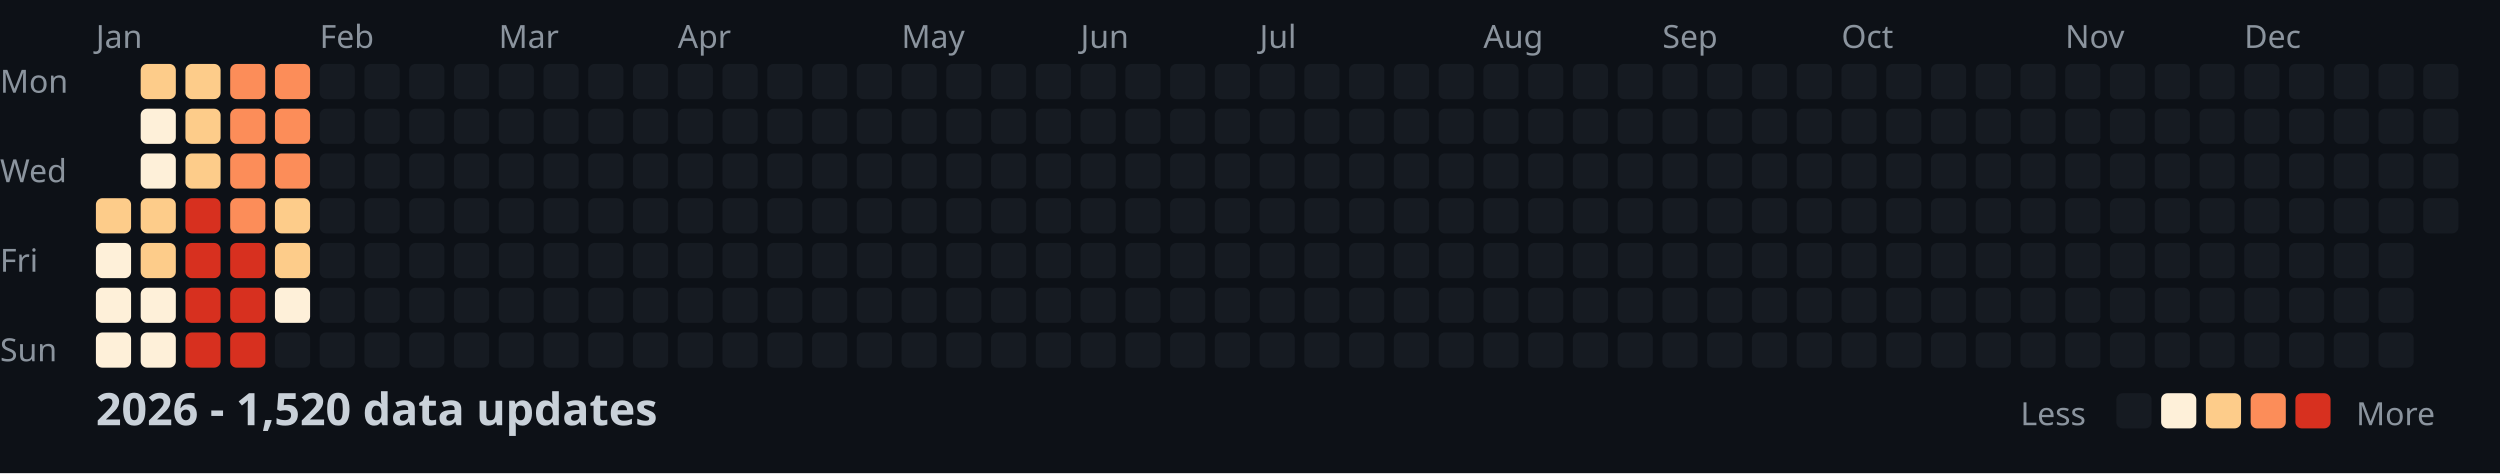
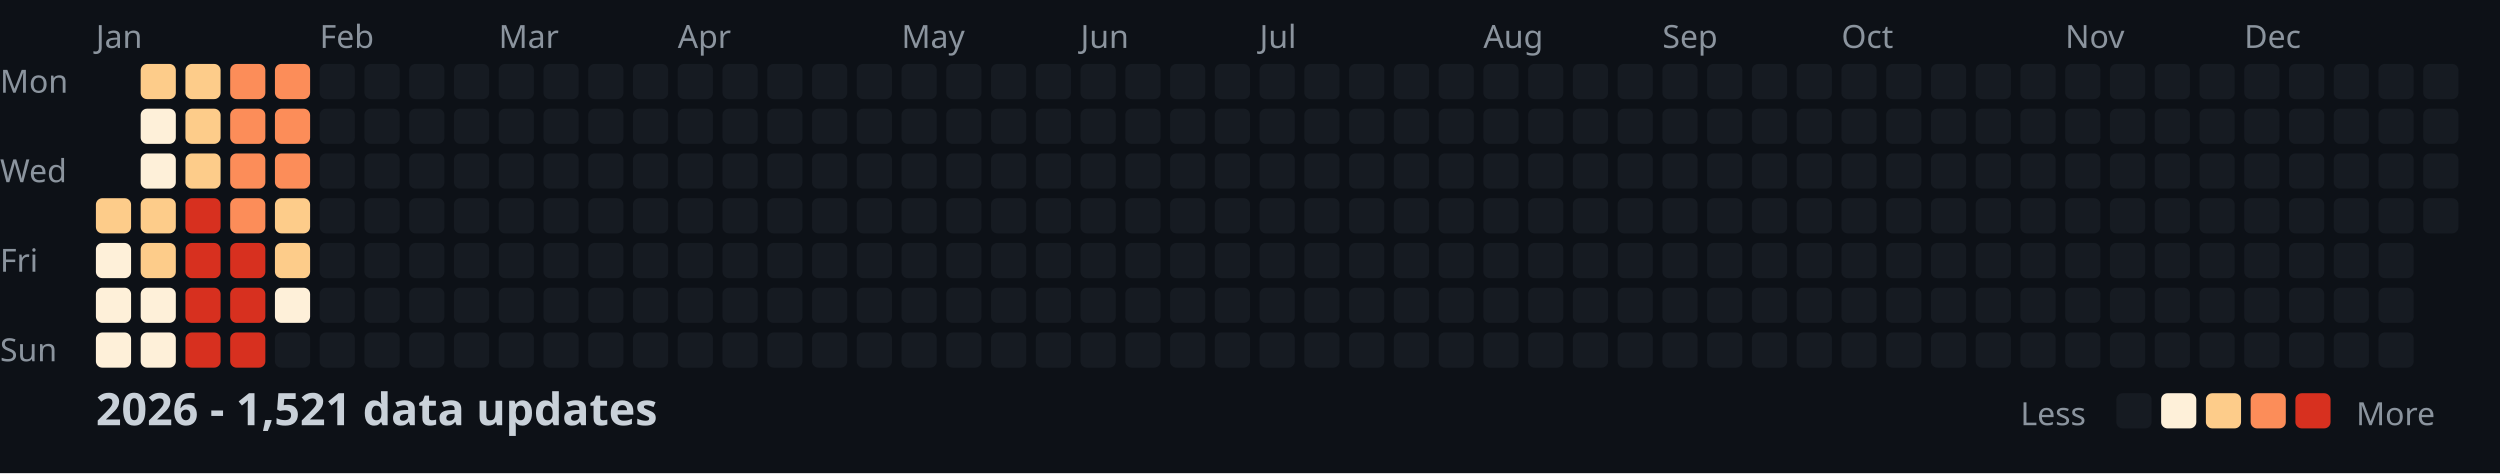
<svg xmlns="http://www.w3.org/2000/svg" width="782" height="148">
  <style>
    .month { font: 10px sans-serif; fill: #8b949e; }
    .day { font: 10px sans-serif; fill: #8b949e; }
    .title { font: bold 14px sans-serif; fill: #c9d1d9; }
    .legend { font: 10px sans-serif; fill: #8b949e; }
  </style>
  <rect width="100%" height="100%" fill="#0d1117" />
  <text x="0" y="29" class="day">Mon</text>
  <text x="0" y="57" class="day">Wed</text>
  <text x="0" y="85" class="day">Fri</text>
  <text x="0" y="113" class="day">Sun</text>
  <text x="30" y="15" class="month">Jan</text>
  <text x="100" y="15" class="month">Feb</text>
  <text x="156" y="15" class="month">Mar</text>
  <text x="212" y="15" class="month">Apr</text>
  <text x="282" y="15" class="month">May</text>
  <text x="338" y="15" class="month">Jun</text>
  <text x="394" y="15" class="month">Jul</text>
  <text x="464" y="15" class="month">Aug</text>
  <text x="520" y="15" class="month">Sep</text>
  <text x="576" y="15" class="month">Oct</text>
  <text x="646" y="15" class="month">Nov</text>
  <text x="702" y="15" class="month">Dec</text>
  <rect x="30" y="62" width="11" height="11" fill="#fdcc8a" rx="2" />
  <rect x="30" y="76" width="11" height="11" fill="#fef0d9" rx="2" />
  <rect x="30" y="90" width="11" height="11" fill="#fef0d9" rx="2" />
  <rect x="30" y="104" width="11" height="11" fill="#fef0d9" rx="2" />
  <rect x="44" y="20" width="11" height="11" fill="#fdcc8a" rx="2" />
  <rect x="44" y="34" width="11" height="11" fill="#fef0d9" rx="2" />
  <rect x="44" y="48" width="11" height="11" fill="#fef0d9" rx="2" />
  <rect x="44" y="62" width="11" height="11" fill="#fdcc8a" rx="2" />
  <rect x="44" y="76" width="11" height="11" fill="#fdcc8a" rx="2" />
  <rect x="44" y="90" width="11" height="11" fill="#fef0d9" rx="2" />
  <rect x="44" y="104" width="11" height="11" fill="#fef0d9" rx="2" />
  <rect x="58" y="20" width="11" height="11" fill="#fdcc8a" rx="2" />
  <rect x="58" y="34" width="11" height="11" fill="#fdcc8a" rx="2" />
  <rect x="58" y="48" width="11" height="11" fill="#fdcc8a" rx="2" />
  <rect x="58" y="62" width="11" height="11" fill="#d7301f" rx="2" />
  <rect x="58" y="76" width="11" height="11" fill="#d7301f" rx="2" />
  <rect x="58" y="90" width="11" height="11" fill="#d7301f" rx="2" />
  <rect x="58" y="104" width="11" height="11" fill="#d7301f" rx="2" />
  <rect x="72" y="20" width="11" height="11" fill="#fc8d59" rx="2" />
  <rect x="72" y="34" width="11" height="11" fill="#fc8d59" rx="2" />
  <rect x="72" y="48" width="11" height="11" fill="#fc8d59" rx="2" />
  <rect x="72" y="62" width="11" height="11" fill="#fc8d59" rx="2" />
  <rect x="72" y="76" width="11" height="11" fill="#d7301f" rx="2" />
  <rect x="72" y="90" width="11" height="11" fill="#d7301f" rx="2" />
  <rect x="72" y="104" width="11" height="11" fill="#d7301f" rx="2" />
  <rect x="86" y="20" width="11" height="11" fill="#fc8d59" rx="2" />
  <rect x="86" y="34" width="11" height="11" fill="#fc8d59" rx="2" />
  <rect x="86" y="48" width="11" height="11" fill="#fc8d59" rx="2" />
  <rect x="86" y="62" width="11" height="11" fill="#fdcc8a" rx="2" />
  <rect x="86" y="76" width="11" height="11" fill="#fdcc8a" rx="2" />
  <rect x="86" y="90" width="11" height="11" fill="#fef0d9" rx="2" />
  <rect x="86" y="104" width="11" height="11" fill="#161b22" rx="2" />
  <rect x="100" y="20" width="11" height="11" fill="#161b22" rx="2" />
  <rect x="100" y="34" width="11" height="11" fill="#161b22" rx="2" />
  <rect x="100" y="48" width="11" height="11" fill="#161b22" rx="2" />
  <rect x="100" y="62" width="11" height="11" fill="#161b22" rx="2" />
  <rect x="100" y="76" width="11" height="11" fill="#161b22" rx="2" />
  <rect x="100" y="90" width="11" height="11" fill="#161b22" rx="2" />
  <rect x="100" y="104" width="11" height="11" fill="#161b22" rx="2" />
  <rect x="114" y="20" width="11" height="11" fill="#161b22" rx="2" />
  <rect x="114" y="34" width="11" height="11" fill="#161b22" rx="2" />
  <rect x="114" y="48" width="11" height="11" fill="#161b22" rx="2" />
  <rect x="114" y="62" width="11" height="11" fill="#161b22" rx="2" />
  <rect x="114" y="76" width="11" height="11" fill="#161b22" rx="2" />
  <rect x="114" y="90" width="11" height="11" fill="#161b22" rx="2" />
  <rect x="114" y="104" width="11" height="11" fill="#161b22" rx="2" />
  <rect x="128" y="20" width="11" height="11" fill="#161b22" rx="2" />
  <rect x="128" y="34" width="11" height="11" fill="#161b22" rx="2" />
  <rect x="128" y="48" width="11" height="11" fill="#161b22" rx="2" />
  <rect x="128" y="62" width="11" height="11" fill="#161b22" rx="2" />
  <rect x="128" y="76" width="11" height="11" fill="#161b22" rx="2" />
  <rect x="128" y="90" width="11" height="11" fill="#161b22" rx="2" />
  <rect x="128" y="104" width="11" height="11" fill="#161b22" rx="2" />
  <rect x="142" y="20" width="11" height="11" fill="#161b22" rx="2" />
  <rect x="142" y="34" width="11" height="11" fill="#161b22" rx="2" />
  <rect x="142" y="48" width="11" height="11" fill="#161b22" rx="2" />
  <rect x="142" y="62" width="11" height="11" fill="#161b22" rx="2" />
  <rect x="142" y="76" width="11" height="11" fill="#161b22" rx="2" />
  <rect x="142" y="90" width="11" height="11" fill="#161b22" rx="2" />
  <rect x="142" y="104" width="11" height="11" fill="#161b22" rx="2" />
  <rect x="156" y="20" width="11" height="11" fill="#161b22" rx="2" />
  <rect x="156" y="34" width="11" height="11" fill="#161b22" rx="2" />
  <rect x="156" y="48" width="11" height="11" fill="#161b22" rx="2" />
  <rect x="156" y="62" width="11" height="11" fill="#161b22" rx="2" />
  <rect x="156" y="76" width="11" height="11" fill="#161b22" rx="2" />
  <rect x="156" y="90" width="11" height="11" fill="#161b22" rx="2" />
  <rect x="156" y="104" width="11" height="11" fill="#161b22" rx="2" />
  <rect x="170" y="20" width="11" height="11" fill="#161b22" rx="2" />
  <rect x="170" y="34" width="11" height="11" fill="#161b22" rx="2" />
  <rect x="170" y="48" width="11" height="11" fill="#161b22" rx="2" />
  <rect x="170" y="62" width="11" height="11" fill="#161b22" rx="2" />
  <rect x="170" y="76" width="11" height="11" fill="#161b22" rx="2" />
  <rect x="170" y="90" width="11" height="11" fill="#161b22" rx="2" />
  <rect x="170" y="104" width="11" height="11" fill="#161b22" rx="2" />
  <rect x="184" y="20" width="11" height="11" fill="#161b22" rx="2" />
  <rect x="184" y="34" width="11" height="11" fill="#161b22" rx="2" />
  <rect x="184" y="48" width="11" height="11" fill="#161b22" rx="2" />
  <rect x="184" y="62" width="11" height="11" fill="#161b22" rx="2" />
  <rect x="184" y="76" width="11" height="11" fill="#161b22" rx="2" />
  <rect x="184" y="90" width="11" height="11" fill="#161b22" rx="2" />
  <rect x="184" y="104" width="11" height="11" fill="#161b22" rx="2" />
  <rect x="198" y="20" width="11" height="11" fill="#161b22" rx="2" />
  <rect x="198" y="34" width="11" height="11" fill="#161b22" rx="2" />
  <rect x="198" y="48" width="11" height="11" fill="#161b22" rx="2" />
  <rect x="198" y="62" width="11" height="11" fill="#161b22" rx="2" />
  <rect x="198" y="76" width="11" height="11" fill="#161b22" rx="2" />
  <rect x="198" y="90" width="11" height="11" fill="#161b22" rx="2" />
  <rect x="198" y="104" width="11" height="11" fill="#161b22" rx="2" />
  <rect x="212" y="20" width="11" height="11" fill="#161b22" rx="2" />
  <rect x="212" y="34" width="11" height="11" fill="#161b22" rx="2" />
  <rect x="212" y="48" width="11" height="11" fill="#161b22" rx="2" />
  <rect x="212" y="62" width="11" height="11" fill="#161b22" rx="2" />
  <rect x="212" y="76" width="11" height="11" fill="#161b22" rx="2" />
  <rect x="212" y="90" width="11" height="11" fill="#161b22" rx="2" />
  <rect x="212" y="104" width="11" height="11" fill="#161b22" rx="2" />
  <rect x="226" y="20" width="11" height="11" fill="#161b22" rx="2" />
  <rect x="226" y="34" width="11" height="11" fill="#161b22" rx="2" />
  <rect x="226" y="48" width="11" height="11" fill="#161b22" rx="2" />
  <rect x="226" y="62" width="11" height="11" fill="#161b22" rx="2" />
  <rect x="226" y="76" width="11" height="11" fill="#161b22" rx="2" />
  <rect x="226" y="90" width="11" height="11" fill="#161b22" rx="2" />
  <rect x="226" y="104" width="11" height="11" fill="#161b22" rx="2" />
  <rect x="240" y="20" width="11" height="11" fill="#161b22" rx="2" />
  <rect x="240" y="34" width="11" height="11" fill="#161b22" rx="2" />
  <rect x="240" y="48" width="11" height="11" fill="#161b22" rx="2" />
  <rect x="240" y="62" width="11" height="11" fill="#161b22" rx="2" />
  <rect x="240" y="76" width="11" height="11" fill="#161b22" rx="2" />
  <rect x="240" y="90" width="11" height="11" fill="#161b22" rx="2" />
  <rect x="240" y="104" width="11" height="11" fill="#161b22" rx="2" />
  <rect x="254" y="20" width="11" height="11" fill="#161b22" rx="2" />
  <rect x="254" y="34" width="11" height="11" fill="#161b22" rx="2" />
  <rect x="254" y="48" width="11" height="11" fill="#161b22" rx="2" />
  <rect x="254" y="62" width="11" height="11" fill="#161b22" rx="2" />
  <rect x="254" y="76" width="11" height="11" fill="#161b22" rx="2" />
  <rect x="254" y="90" width="11" height="11" fill="#161b22" rx="2" />
  <rect x="254" y="104" width="11" height="11" fill="#161b22" rx="2" />
  <rect x="268" y="20" width="11" height="11" fill="#161b22" rx="2" />
  <rect x="268" y="34" width="11" height="11" fill="#161b22" rx="2" />
  <rect x="268" y="48" width="11" height="11" fill="#161b22" rx="2" />
  <rect x="268" y="62" width="11" height="11" fill="#161b22" rx="2" />
  <rect x="268" y="76" width="11" height="11" fill="#161b22" rx="2" />
  <rect x="268" y="90" width="11" height="11" fill="#161b22" rx="2" />
  <rect x="268" y="104" width="11" height="11" fill="#161b22" rx="2" />
  <rect x="282" y="20" width="11" height="11" fill="#161b22" rx="2" />
  <rect x="282" y="34" width="11" height="11" fill="#161b22" rx="2" />
  <rect x="282" y="48" width="11" height="11" fill="#161b22" rx="2" />
  <rect x="282" y="62" width="11" height="11" fill="#161b22" rx="2" />
  <rect x="282" y="76" width="11" height="11" fill="#161b22" rx="2" />
  <rect x="282" y="90" width="11" height="11" fill="#161b22" rx="2" />
  <rect x="282" y="104" width="11" height="11" fill="#161b22" rx="2" />
  <rect x="296" y="20" width="11" height="11" fill="#161b22" rx="2" />
  <rect x="296" y="34" width="11" height="11" fill="#161b22" rx="2" />
  <rect x="296" y="48" width="11" height="11" fill="#161b22" rx="2" />
  <rect x="296" y="62" width="11" height="11" fill="#161b22" rx="2" />
  <rect x="296" y="76" width="11" height="11" fill="#161b22" rx="2" />
  <rect x="296" y="90" width="11" height="11" fill="#161b22" rx="2" />
  <rect x="296" y="104" width="11" height="11" fill="#161b22" rx="2" />
  <rect x="310" y="20" width="11" height="11" fill="#161b22" rx="2" />
  <rect x="310" y="34" width="11" height="11" fill="#161b22" rx="2" />
  <rect x="310" y="48" width="11" height="11" fill="#161b22" rx="2" />
  <rect x="310" y="62" width="11" height="11" fill="#161b22" rx="2" />
  <rect x="310" y="76" width="11" height="11" fill="#161b22" rx="2" />
  <rect x="310" y="90" width="11" height="11" fill="#161b22" rx="2" />
  <rect x="310" y="104" width="11" height="11" fill="#161b22" rx="2" />
  <rect x="324" y="20" width="11" height="11" fill="#161b22" rx="2" />
  <rect x="324" y="34" width="11" height="11" fill="#161b22" rx="2" />
  <rect x="324" y="48" width="11" height="11" fill="#161b22" rx="2" />
  <rect x="324" y="62" width="11" height="11" fill="#161b22" rx="2" />
  <rect x="324" y="76" width="11" height="11" fill="#161b22" rx="2" />
  <rect x="324" y="90" width="11" height="11" fill="#161b22" rx="2" />
  <rect x="324" y="104" width="11" height="11" fill="#161b22" rx="2" />
  <rect x="338" y="20" width="11" height="11" fill="#161b22" rx="2" />
  <rect x="338" y="34" width="11" height="11" fill="#161b22" rx="2" />
  <rect x="338" y="48" width="11" height="11" fill="#161b22" rx="2" />
  <rect x="338" y="62" width="11" height="11" fill="#161b22" rx="2" />
  <rect x="338" y="76" width="11" height="11" fill="#161b22" rx="2" />
  <rect x="338" y="90" width="11" height="11" fill="#161b22" rx="2" />
  <rect x="338" y="104" width="11" height="11" fill="#161b22" rx="2" />
  <rect x="352" y="20" width="11" height="11" fill="#161b22" rx="2" />
  <rect x="352" y="34" width="11" height="11" fill="#161b22" rx="2" />
  <rect x="352" y="48" width="11" height="11" fill="#161b22" rx="2" />
  <rect x="352" y="62" width="11" height="11" fill="#161b22" rx="2" />
  <rect x="352" y="76" width="11" height="11" fill="#161b22" rx="2" />
  <rect x="352" y="90" width="11" height="11" fill="#161b22" rx="2" />
  <rect x="352" y="104" width="11" height="11" fill="#161b22" rx="2" />
  <rect x="366" y="20" width="11" height="11" fill="#161b22" rx="2" />
  <rect x="366" y="34" width="11" height="11" fill="#161b22" rx="2" />
  <rect x="366" y="48" width="11" height="11" fill="#161b22" rx="2" />
  <rect x="366" y="62" width="11" height="11" fill="#161b22" rx="2" />
  <rect x="366" y="76" width="11" height="11" fill="#161b22" rx="2" />
  <rect x="366" y="90" width="11" height="11" fill="#161b22" rx="2" />
  <rect x="366" y="104" width="11" height="11" fill="#161b22" rx="2" />
  <rect x="380" y="20" width="11" height="11" fill="#161b22" rx="2" />
  <rect x="380" y="34" width="11" height="11" fill="#161b22" rx="2" />
  <rect x="380" y="48" width="11" height="11" fill="#161b22" rx="2" />
  <rect x="380" y="62" width="11" height="11" fill="#161b22" rx="2" />
  <rect x="380" y="76" width="11" height="11" fill="#161b22" rx="2" />
  <rect x="380" y="90" width="11" height="11" fill="#161b22" rx="2" />
  <rect x="380" y="104" width="11" height="11" fill="#161b22" rx="2" />
  <rect x="394" y="20" width="11" height="11" fill="#161b22" rx="2" />
  <rect x="394" y="34" width="11" height="11" fill="#161b22" rx="2" />
  <rect x="394" y="48" width="11" height="11" fill="#161b22" rx="2" />
  <rect x="394" y="62" width="11" height="11" fill="#161b22" rx="2" />
  <rect x="394" y="76" width="11" height="11" fill="#161b22" rx="2" />
  <rect x="394" y="90" width="11" height="11" fill="#161b22" rx="2" />
  <rect x="394" y="104" width="11" height="11" fill="#161b22" rx="2" />
  <rect x="408" y="20" width="11" height="11" fill="#161b22" rx="2" />
  <rect x="408" y="34" width="11" height="11" fill="#161b22" rx="2" />
  <rect x="408" y="48" width="11" height="11" fill="#161b22" rx="2" />
  <rect x="408" y="62" width="11" height="11" fill="#161b22" rx="2" />
  <rect x="408" y="76" width="11" height="11" fill="#161b22" rx="2" />
  <rect x="408" y="90" width="11" height="11" fill="#161b22" rx="2" />
  <rect x="408" y="104" width="11" height="11" fill="#161b22" rx="2" />
  <rect x="422" y="20" width="11" height="11" fill="#161b22" rx="2" />
  <rect x="422" y="34" width="11" height="11" fill="#161b22" rx="2" />
  <rect x="422" y="48" width="11" height="11" fill="#161b22" rx="2" />
  <rect x="422" y="62" width="11" height="11" fill="#161b22" rx="2" />
  <rect x="422" y="76" width="11" height="11" fill="#161b22" rx="2" />
  <rect x="422" y="90" width="11" height="11" fill="#161b22" rx="2" />
  <rect x="422" y="104" width="11" height="11" fill="#161b22" rx="2" />
  <rect x="436" y="20" width="11" height="11" fill="#161b22" rx="2" />
  <rect x="436" y="34" width="11" height="11" fill="#161b22" rx="2" />
  <rect x="436" y="48" width="11" height="11" fill="#161b22" rx="2" />
  <rect x="436" y="62" width="11" height="11" fill="#161b22" rx="2" />
  <rect x="436" y="76" width="11" height="11" fill="#161b22" rx="2" />
  <rect x="436" y="90" width="11" height="11" fill="#161b22" rx="2" />
  <rect x="436" y="104" width="11" height="11" fill="#161b22" rx="2" />
  <rect x="450" y="20" width="11" height="11" fill="#161b22" rx="2" />
  <rect x="450" y="34" width="11" height="11" fill="#161b22" rx="2" />
  <rect x="450" y="48" width="11" height="11" fill="#161b22" rx="2" />
  <rect x="450" y="62" width="11" height="11" fill="#161b22" rx="2" />
  <rect x="450" y="76" width="11" height="11" fill="#161b22" rx="2" />
  <rect x="450" y="90" width="11" height="11" fill="#161b22" rx="2" />
  <rect x="450" y="104" width="11" height="11" fill="#161b22" rx="2" />
  <rect x="464" y="20" width="11" height="11" fill="#161b22" rx="2" />
  <rect x="464" y="34" width="11" height="11" fill="#161b22" rx="2" />
  <rect x="464" y="48" width="11" height="11" fill="#161b22" rx="2" />
  <rect x="464" y="62" width="11" height="11" fill="#161b22" rx="2" />
  <rect x="464" y="76" width="11" height="11" fill="#161b22" rx="2" />
  <rect x="464" y="90" width="11" height="11" fill="#161b22" rx="2" />
  <rect x="464" y="104" width="11" height="11" fill="#161b22" rx="2" />
  <rect x="478" y="20" width="11" height="11" fill="#161b22" rx="2" />
  <rect x="478" y="34" width="11" height="11" fill="#161b22" rx="2" />
  <rect x="478" y="48" width="11" height="11" fill="#161b22" rx="2" />
  <rect x="478" y="62" width="11" height="11" fill="#161b22" rx="2" />
  <rect x="478" y="76" width="11" height="11" fill="#161b22" rx="2" />
  <rect x="478" y="90" width="11" height="11" fill="#161b22" rx="2" />
  <rect x="478" y="104" width="11" height="11" fill="#161b22" rx="2" />
  <rect x="492" y="20" width="11" height="11" fill="#161b22" rx="2" />
  <rect x="492" y="34" width="11" height="11" fill="#161b22" rx="2" />
  <rect x="492" y="48" width="11" height="11" fill="#161b22" rx="2" />
  <rect x="492" y="62" width="11" height="11" fill="#161b22" rx="2" />
  <rect x="492" y="76" width="11" height="11" fill="#161b22" rx="2" />
  <rect x="492" y="90" width="11" height="11" fill="#161b22" rx="2" />
  <rect x="492" y="104" width="11" height="11" fill="#161b22" rx="2" />
  <rect x="506" y="20" width="11" height="11" fill="#161b22" rx="2" />
  <rect x="506" y="34" width="11" height="11" fill="#161b22" rx="2" />
  <rect x="506" y="48" width="11" height="11" fill="#161b22" rx="2" />
  <rect x="506" y="62" width="11" height="11" fill="#161b22" rx="2" />
  <rect x="506" y="76" width="11" height="11" fill="#161b22" rx="2" />
  <rect x="506" y="90" width="11" height="11" fill="#161b22" rx="2" />
  <rect x="506" y="104" width="11" height="11" fill="#161b22" rx="2" />
  <rect x="520" y="20" width="11" height="11" fill="#161b22" rx="2" />
  <rect x="520" y="34" width="11" height="11" fill="#161b22" rx="2" />
  <rect x="520" y="48" width="11" height="11" fill="#161b22" rx="2" />
  <rect x="520" y="62" width="11" height="11" fill="#161b22" rx="2" />
  <rect x="520" y="76" width="11" height="11" fill="#161b22" rx="2" />
  <rect x="520" y="90" width="11" height="11" fill="#161b22" rx="2" />
  <rect x="520" y="104" width="11" height="11" fill="#161b22" rx="2" />
  <rect x="534" y="20" width="11" height="11" fill="#161b22" rx="2" />
  <rect x="534" y="34" width="11" height="11" fill="#161b22" rx="2" />
  <rect x="534" y="48" width="11" height="11" fill="#161b22" rx="2" />
  <rect x="534" y="62" width="11" height="11" fill="#161b22" rx="2" />
  <rect x="534" y="76" width="11" height="11" fill="#161b22" rx="2" />
  <rect x="534" y="90" width="11" height="11" fill="#161b22" rx="2" />
  <rect x="534" y="104" width="11" height="11" fill="#161b22" rx="2" />
  <rect x="548" y="20" width="11" height="11" fill="#161b22" rx="2" />
  <rect x="548" y="34" width="11" height="11" fill="#161b22" rx="2" />
  <rect x="548" y="48" width="11" height="11" fill="#161b22" rx="2" />
  <rect x="548" y="62" width="11" height="11" fill="#161b22" rx="2" />
  <rect x="548" y="76" width="11" height="11" fill="#161b22" rx="2" />
  <rect x="548" y="90" width="11" height="11" fill="#161b22" rx="2" />
  <rect x="548" y="104" width="11" height="11" fill="#161b22" rx="2" />
  <rect x="562" y="20" width="11" height="11" fill="#161b22" rx="2" />
  <rect x="562" y="34" width="11" height="11" fill="#161b22" rx="2" />
  <rect x="562" y="48" width="11" height="11" fill="#161b22" rx="2" />
  <rect x="562" y="62" width="11" height="11" fill="#161b22" rx="2" />
  <rect x="562" y="76" width="11" height="11" fill="#161b22" rx="2" />
  <rect x="562" y="90" width="11" height="11" fill="#161b22" rx="2" />
  <rect x="562" y="104" width="11" height="11" fill="#161b22" rx="2" />
  <rect x="576" y="20" width="11" height="11" fill="#161b22" rx="2" />
  <rect x="576" y="34" width="11" height="11" fill="#161b22" rx="2" />
  <rect x="576" y="48" width="11" height="11" fill="#161b22" rx="2" />
  <rect x="576" y="62" width="11" height="11" fill="#161b22" rx="2" />
  <rect x="576" y="76" width="11" height="11" fill="#161b22" rx="2" />
  <rect x="576" y="90" width="11" height="11" fill="#161b22" rx="2" />
  <rect x="576" y="104" width="11" height="11" fill="#161b22" rx="2" />
  <rect x="590" y="20" width="11" height="11" fill="#161b22" rx="2" />
  <rect x="590" y="34" width="11" height="11" fill="#161b22" rx="2" />
  <rect x="590" y="48" width="11" height="11" fill="#161b22" rx="2" />
  <rect x="590" y="62" width="11" height="11" fill="#161b22" rx="2" />
  <rect x="590" y="76" width="11" height="11" fill="#161b22" rx="2" />
  <rect x="590" y="90" width="11" height="11" fill="#161b22" rx="2" />
  <rect x="590" y="104" width="11" height="11" fill="#161b22" rx="2" />
  <rect x="604" y="20" width="11" height="11" fill="#161b22" rx="2" />
  <rect x="604" y="34" width="11" height="11" fill="#161b22" rx="2" />
  <rect x="604" y="48" width="11" height="11" fill="#161b22" rx="2" />
  <rect x="604" y="62" width="11" height="11" fill="#161b22" rx="2" />
  <rect x="604" y="76" width="11" height="11" fill="#161b22" rx="2" />
  <rect x="604" y="90" width="11" height="11" fill="#161b22" rx="2" />
  <rect x="604" y="104" width="11" height="11" fill="#161b22" rx="2" />
  <rect x="618" y="20" width="11" height="11" fill="#161b22" rx="2" />
  <rect x="618" y="34" width="11" height="11" fill="#161b22" rx="2" />
  <rect x="618" y="48" width="11" height="11" fill="#161b22" rx="2" />
  <rect x="618" y="62" width="11" height="11" fill="#161b22" rx="2" />
  <rect x="618" y="76" width="11" height="11" fill="#161b22" rx="2" />
  <rect x="618" y="90" width="11" height="11" fill="#161b22" rx="2" />
  <rect x="618" y="104" width="11" height="11" fill="#161b22" rx="2" />
  <rect x="632" y="20" width="11" height="11" fill="#161b22" rx="2" />
  <rect x="632" y="34" width="11" height="11" fill="#161b22" rx="2" />
  <rect x="632" y="48" width="11" height="11" fill="#161b22" rx="2" />
  <rect x="632" y="62" width="11" height="11" fill="#161b22" rx="2" />
  <rect x="632" y="76" width="11" height="11" fill="#161b22" rx="2" />
  <rect x="632" y="90" width="11" height="11" fill="#161b22" rx="2" />
  <rect x="632" y="104" width="11" height="11" fill="#161b22" rx="2" />
  <rect x="646" y="20" width="11" height="11" fill="#161b22" rx="2" />
  <rect x="646" y="34" width="11" height="11" fill="#161b22" rx="2" />
  <rect x="646" y="48" width="11" height="11" fill="#161b22" rx="2" />
  <rect x="646" y="62" width="11" height="11" fill="#161b22" rx="2" />
  <rect x="646" y="76" width="11" height="11" fill="#161b22" rx="2" />
  <rect x="646" y="90" width="11" height="11" fill="#161b22" rx="2" />
  <rect x="646" y="104" width="11" height="11" fill="#161b22" rx="2" />
  <rect x="660" y="20" width="11" height="11" fill="#161b22" rx="2" />
  <rect x="660" y="34" width="11" height="11" fill="#161b22" rx="2" />
  <rect x="660" y="48" width="11" height="11" fill="#161b22" rx="2" />
  <rect x="660" y="62" width="11" height="11" fill="#161b22" rx="2" />
  <rect x="660" y="76" width="11" height="11" fill="#161b22" rx="2" />
  <rect x="660" y="90" width="11" height="11" fill="#161b22" rx="2" />
  <rect x="660" y="104" width="11" height="11" fill="#161b22" rx="2" />
  <rect x="674" y="20" width="11" height="11" fill="#161b22" rx="2" />
  <rect x="674" y="34" width="11" height="11" fill="#161b22" rx="2" />
  <rect x="674" y="48" width="11" height="11" fill="#161b22" rx="2" />
  <rect x="674" y="62" width="11" height="11" fill="#161b22" rx="2" />
  <rect x="674" y="76" width="11" height="11" fill="#161b22" rx="2" />
  <rect x="674" y="90" width="11" height="11" fill="#161b22" rx="2" />
  <rect x="674" y="104" width="11" height="11" fill="#161b22" rx="2" />
  <rect x="688" y="20" width="11" height="11" fill="#161b22" rx="2" />
  <rect x="688" y="34" width="11" height="11" fill="#161b22" rx="2" />
  <rect x="688" y="48" width="11" height="11" fill="#161b22" rx="2" />
  <rect x="688" y="62" width="11" height="11" fill="#161b22" rx="2" />
  <rect x="688" y="76" width="11" height="11" fill="#161b22" rx="2" />
  <rect x="688" y="90" width="11" height="11" fill="#161b22" rx="2" />
  <rect x="688" y="104" width="11" height="11" fill="#161b22" rx="2" />
  <rect x="702" y="20" width="11" height="11" fill="#161b22" rx="2" />
  <rect x="702" y="34" width="11" height="11" fill="#161b22" rx="2" />
  <rect x="702" y="48" width="11" height="11" fill="#161b22" rx="2" />
  <rect x="702" y="62" width="11" height="11" fill="#161b22" rx="2" />
  <rect x="702" y="76" width="11" height="11" fill="#161b22" rx="2" />
  <rect x="702" y="90" width="11" height="11" fill="#161b22" rx="2" />
  <rect x="702" y="104" width="11" height="11" fill="#161b22" rx="2" />
  <rect x="716" y="20" width="11" height="11" fill="#161b22" rx="2" />
  <rect x="716" y="34" width="11" height="11" fill="#161b22" rx="2" />
  <rect x="716" y="48" width="11" height="11" fill="#161b22" rx="2" />
  <rect x="716" y="62" width="11" height="11" fill="#161b22" rx="2" />
  <rect x="716" y="76" width="11" height="11" fill="#161b22" rx="2" />
  <rect x="716" y="90" width="11" height="11" fill="#161b22" rx="2" />
  <rect x="716" y="104" width="11" height="11" fill="#161b22" rx="2" />
  <rect x="730" y="20" width="11" height="11" fill="#161b22" rx="2" />
  <rect x="730" y="34" width="11" height="11" fill="#161b22" rx="2" />
  <rect x="730" y="48" width="11" height="11" fill="#161b22" rx="2" />
  <rect x="730" y="62" width="11" height="11" fill="#161b22" rx="2" />
  <rect x="730" y="76" width="11" height="11" fill="#161b22" rx="2" />
  <rect x="730" y="90" width="11" height="11" fill="#161b22" rx="2" />
  <rect x="730" y="104" width="11" height="11" fill="#161b22" rx="2" />
  <rect x="744" y="20" width="11" height="11" fill="#161b22" rx="2" />
  <rect x="744" y="34" width="11" height="11" fill="#161b22" rx="2" />
  <rect x="744" y="48" width="11" height="11" fill="#161b22" rx="2" />
  <rect x="744" y="62" width="11" height="11" fill="#161b22" rx="2" />
  <rect x="744" y="76" width="11" height="11" fill="#161b22" rx="2" />
  <rect x="744" y="90" width="11" height="11" fill="#161b22" rx="2" />
  <rect x="744" y="104" width="11" height="11" fill="#161b22" rx="2" />
  <rect x="758" y="20" width="11" height="11" fill="#161b22" rx="2" />
  <rect x="758" y="34" width="11" height="11" fill="#161b22" rx="2" />
  <rect x="758" y="48" width="11" height="11" fill="#161b22" rx="2" />
  <rect x="758" y="62" width="11" height="11" fill="#161b22" rx="2" />
-   <text x="30" y="133" class="title">2026 - 1,520 data updates</text>
+   <text x="30" y="133" class="title">2026 - 1,521 data updates</text>
  <text x="632" y="133" class="legend">Less</text>
  <rect x="662" y="123" width="11" height="11" fill="#161b22" rx="2" />
  <rect x="676" y="123" width="11" height="11" fill="#fef0d9" rx="2" />
  <rect x="690" y="123" width="11" height="11" fill="#fdcc8a" rx="2" />
  <rect x="704" y="123" width="11" height="11" fill="#fc8d59" rx="2" />
  <rect x="718" y="123" width="11" height="11" fill="#d7301f" rx="2" />
  <text x="737" y="133" class="legend">More</text>
</svg>
